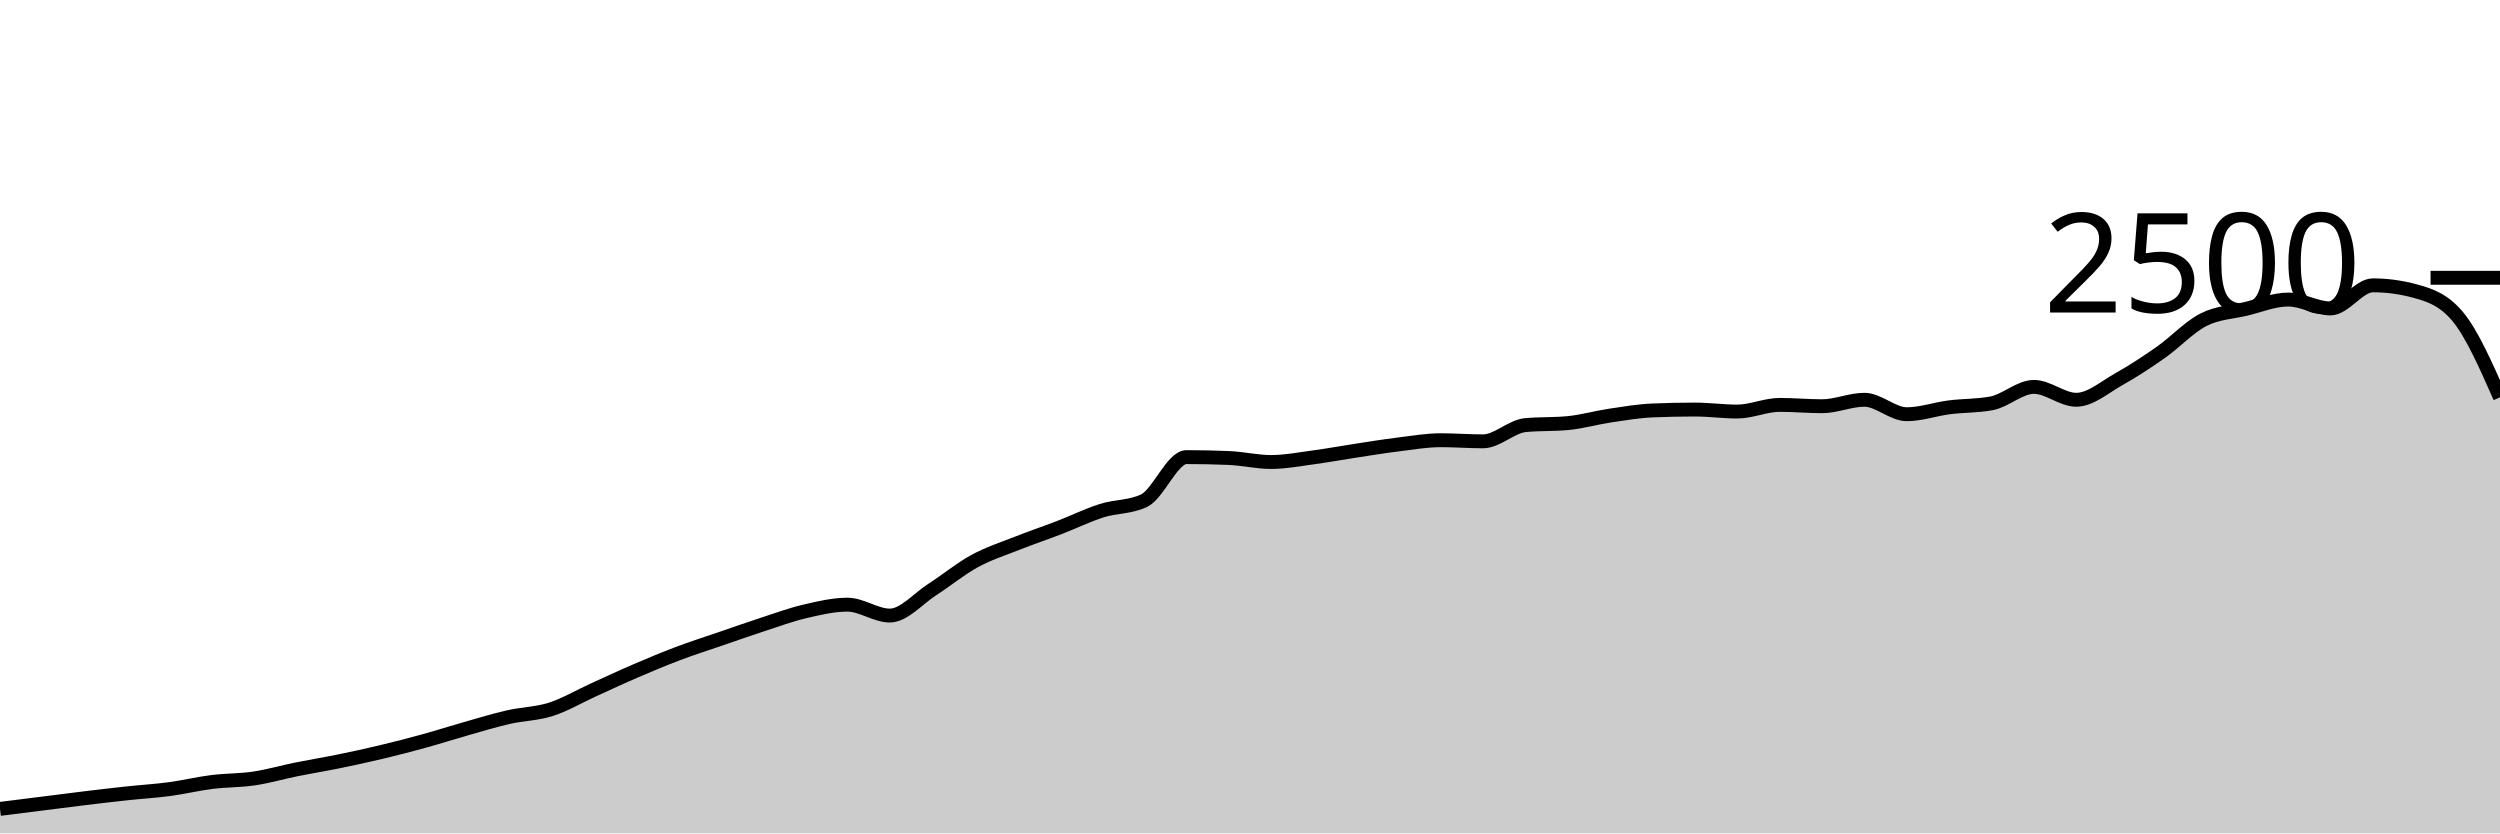
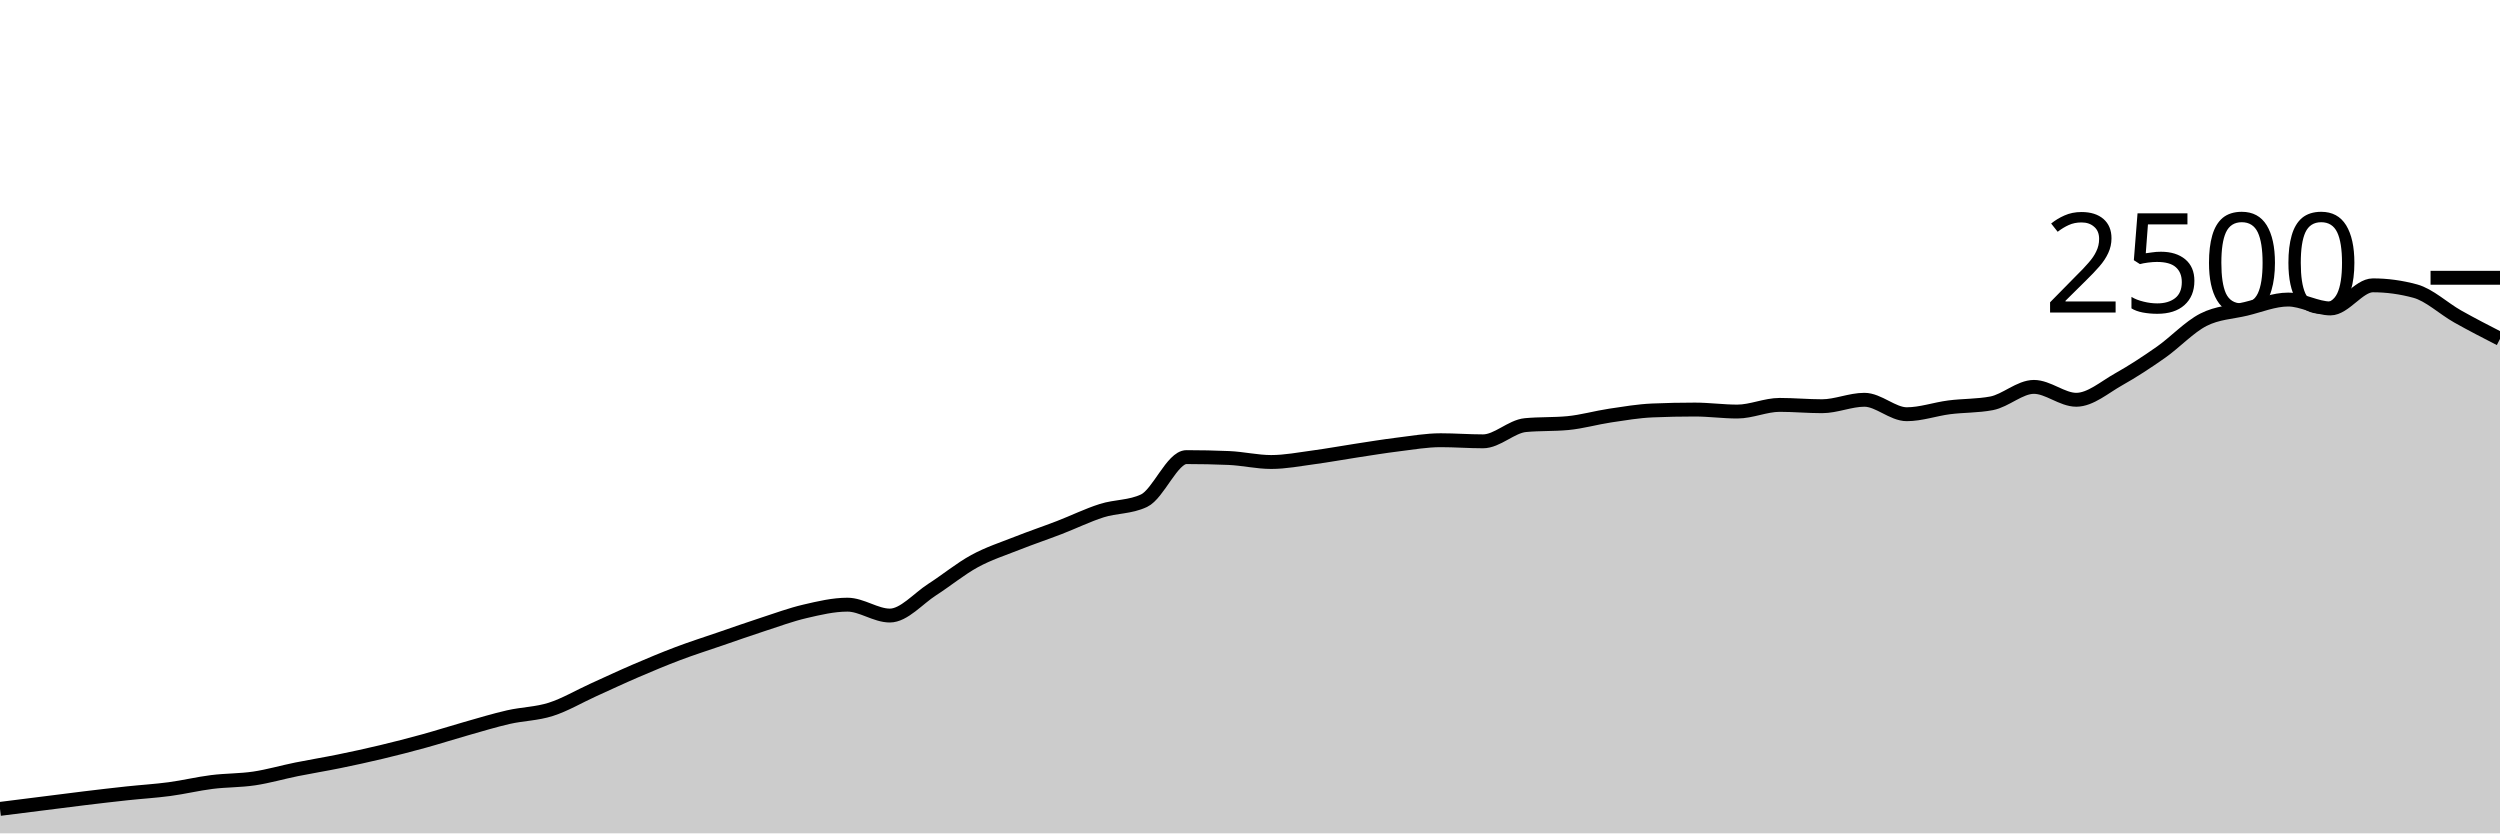
<svg xmlns="http://www.w3.org/2000/svg" viewBox="0 0 180 60">
  <g transform="translate(0,20)">
-     <path class="area" fill="rgba(0, 0, 0, 0.2)" d="M0,38.24C1.017,38.112,2.034,37.984,3.051,37.856C4.068,37.728,5.085,37.595,6.102,37.472C7.119,37.349,8.136,37.229,9.153,37.12C10.169,37.011,11.186,36.952,12.203,36.816C13.22,36.68,14.237,36.432,15.254,36.304C16.271,36.176,17.288,36.2,18.305,36.048C19.322,35.896,20.339,35.597,21.356,35.392C22.373,35.187,23.39,35.024,24.407,34.816C25.424,34.608,26.441,34.387,27.458,34.144C28.475,33.901,29.492,33.64,30.508,33.36C31.525,33.08,32.542,32.752,33.559,32.464C34.576,32.176,35.593,31.864,36.61,31.632C37.627,31.4,38.644,31.397,39.661,31.072C40.678,30.747,41.695,30.141,42.712,29.68C43.729,29.219,44.746,28.741,45.763,28.304C46.78,27.867,47.797,27.44,48.814,27.056C49.831,26.672,50.847,26.349,51.864,26C52.881,25.651,53.898,25.291,54.915,24.96C55.932,24.629,56.949,24.253,57.966,24.016C58.983,23.779,60,23.536,61.017,23.536C62.034,23.536,63.051,24.32,64.068,24.32C65.085,24.32,66.102,23.101,67.119,22.448C68.136,21.795,69.153,20.955,70.169,20.4C71.186,19.845,72.203,19.523,73.22,19.12C74.237,18.717,75.254,18.376,76.271,17.984C77.288,17.592,78.305,17.091,79.322,16.768C80.339,16.445,81.356,16.528,82.373,16.048C83.39,15.568,84.407,12.912,85.424,12.912C86.441,12.912,87.458,12.933,88.475,12.976C89.492,13.019,90.508,13.264,91.525,13.264C92.542,13.264,93.559,13.064,94.576,12.928C95.593,12.792,96.61,12.603,97.627,12.448C98.644,12.293,99.661,12.125,100.678,12C101.695,11.875,102.712,11.696,103.729,11.696C104.746,11.696,105.763,11.776,106.78,11.776C107.797,11.776,108.814,10.704,109.831,10.608C110.847,10.512,111.864,10.56,112.881,10.464C113.898,10.368,114.915,10.072,115.932,9.92C116.949,9.768,117.966,9.595,118.983,9.552C120,9.509,121.017,9.488,122.034,9.488C123.051,9.488,124.068,9.632,125.085,9.632C126.102,9.632,127.119,9.152,128.136,9.152C129.153,9.152,130.169,9.248,131.186,9.248C132.203,9.248,133.22,8.784,134.237,8.784C135.254,8.784,136.271,9.824,137.288,9.824C138.305,9.824,139.322,9.459,140.339,9.328C141.356,9.197,142.373,9.232,143.39,9.04C144.407,8.848,145.424,7.856,146.441,7.856C147.458,7.856,148.475,8.784,149.492,8.784C150.508,8.784,151.525,7.883,152.542,7.312C153.559,6.741,154.576,6.075,155.593,5.36C156.61,4.645,157.627,3.544,158.644,3.024C159.661,2.504,160.678,2.483,161.695,2.24C162.712,1.997,163.729,1.568,164.746,1.568C165.763,1.568,166.78,2.208,167.797,2.208C168.814,2.208,169.831,0.544,170.847,0.544C171.864,0.544,172.881,0.683,173.898,0.96C174.915,1.237,175.932,1.568,176.949,2.784C177.966,4,178.983,6.304,180,8.608L180,40C178.983,40,177.966,40,176.949,40C175.932,40,174.915,40,173.898,40C172.881,40,171.864,40,170.847,40C169.831,40,168.814,40,167.797,40C166.78,40,165.763,40,164.746,40C163.729,40,162.712,40,161.695,40C160.678,40,159.661,40,158.644,40C157.627,40,156.61,40,155.593,40C154.576,40,153.559,40,152.542,40C151.525,40,150.508,40,149.492,40C148.475,40,147.458,40,146.441,40C145.424,40,144.407,40,143.39,40C142.373,40,141.356,40,140.339,40C139.322,40,138.305,40,137.288,40C136.271,40,135.254,40,134.237,40C133.22,40,132.203,40,131.186,40C130.169,40,129.153,40,128.136,40C127.119,40,126.102,40,125.085,40C124.068,40,123.051,40,122.034,40C121.017,40,120,40,118.983,40C117.966,40,116.949,40,115.932,40C114.915,40,113.898,40,112.881,40C111.864,40,110.847,40,109.831,40C108.814,40,107.797,40,106.78,40C105.763,40,104.746,40,103.729,40C102.712,40,101.695,40,100.678,40C99.661,40,98.644,40,97.627,40C96.61,40,95.593,40,94.576,40C93.559,40,92.542,40,91.525,40C90.508,40,89.492,40,88.475,40C87.458,40,86.441,40,85.424,40C84.407,40,83.39,40,82.373,40C81.356,40,80.339,40,79.322,40C78.305,40,77.288,40,76.271,40C75.254,40,74.237,40,73.22,40C72.203,40,71.186,40,70.169,40C69.153,40,68.136,40,67.119,40C66.102,40,65.085,40,64.068,40C63.051,40,62.034,40,61.017,40C60,40,58.983,40,57.966,40C56.949,40,55.932,40,54.915,40C53.898,40,52.881,40,51.864,40C50.847,40,49.831,40,48.814,40C47.797,40,46.78,40,45.763,40C44.746,40,43.729,40,42.712,40C41.695,40,40.678,40,39.661,40C38.644,40,37.627,40,36.61,40C35.593,40,34.576,40,33.559,40C32.542,40,31.525,40,30.508,40C29.492,40,28.475,40,27.458,40C26.441,40,25.424,40,24.407,40C23.39,40,22.373,40,21.356,40C20.339,40,19.322,40,18.305,40C17.288,40,16.271,40,15.254,40C14.237,40,13.22,40,12.203,40C11.186,40,10.169,40,9.153,40C8.136,40,7.119,40,6.102,40C5.085,40,4.068,40,3.051,40C2.034,40,1.017,40,0,40Z" />
-     <path class="line" stroke="black" fill="none" d="M0,38.24C1.017,38.112,2.034,37.984,3.051,37.856C4.068,37.728,5.085,37.595,6.102,37.472C7.119,37.349,8.136,37.229,9.153,37.12C10.169,37.011,11.186,36.952,12.203,36.816C13.22,36.68,14.237,36.432,15.254,36.304C16.271,36.176,17.288,36.2,18.305,36.048C19.322,35.896,20.339,35.597,21.356,35.392C22.373,35.187,23.39,35.024,24.407,34.816C25.424,34.608,26.441,34.387,27.458,34.144C28.475,33.901,29.492,33.64,30.508,33.36C31.525,33.08,32.542,32.752,33.559,32.464C34.576,32.176,35.593,31.864,36.61,31.632C37.627,31.4,38.644,31.397,39.661,31.072C40.678,30.747,41.695,30.141,42.712,29.68C43.729,29.219,44.746,28.741,45.763,28.304C46.78,27.867,47.797,27.44,48.814,27.056C49.831,26.672,50.847,26.349,51.864,26C52.881,25.651,53.898,25.291,54.915,24.96C55.932,24.629,56.949,24.253,57.966,24.016C58.983,23.779,60,23.536,61.017,23.536C62.034,23.536,63.051,24.32,64.068,24.32C65.085,24.32,66.102,23.101,67.119,22.448C68.136,21.795,69.153,20.955,70.169,20.4C71.186,19.845,72.203,19.523,73.22,19.12C74.237,18.717,75.254,18.376,76.271,17.984C77.288,17.592,78.305,17.091,79.322,16.768C80.339,16.445,81.356,16.528,82.373,16.048C83.39,15.568,84.407,12.912,85.424,12.912C86.441,12.912,87.458,12.933,88.475,12.976C89.492,13.019,90.508,13.264,91.525,13.264C92.542,13.264,93.559,13.064,94.576,12.928C95.593,12.792,96.61,12.603,97.627,12.448C98.644,12.293,99.661,12.125,100.678,12C101.695,11.875,102.712,11.696,103.729,11.696C104.746,11.696,105.763,11.776,106.78,11.776C107.797,11.776,108.814,10.704,109.831,10.608C110.847,10.512,111.864,10.56,112.881,10.464C113.898,10.368,114.915,10.072,115.932,9.92C116.949,9.768,117.966,9.595,118.983,9.552C120,9.509,121.017,9.488,122.034,9.488C123.051,9.488,124.068,9.632,125.085,9.632C126.102,9.632,127.119,9.152,128.136,9.152C129.153,9.152,130.169,9.248,131.186,9.248C132.203,9.248,133.22,8.784,134.237,8.784C135.254,8.784,136.271,9.824,137.288,9.824C138.305,9.824,139.322,9.459,140.339,9.328C141.356,9.197,142.373,9.232,143.39,9.04C144.407,8.848,145.424,7.856,146.441,7.856C147.458,7.856,148.475,8.784,149.492,8.784C150.508,8.784,151.525,7.883,152.542,7.312C153.559,6.741,154.576,6.075,155.593,5.36C156.61,4.645,157.627,3.544,158.644,3.024C159.661,2.504,160.678,2.483,161.695,2.24C162.712,1.997,163.729,1.568,164.746,1.568C165.763,1.568,166.78,2.208,167.797,2.208C168.814,2.208,169.831,0.544,170.847,0.544C171.864,0.544,172.881,0.683,173.898,0.96C174.915,1.237,175.932,1.568,176.949,2.784C177.966,4,178.983,6.304,180,8.608" />
+     <path class="area" fill="rgba(0, 0, 0, 0.2)" d="M0,38.24C1.017,38.112,2.034,37.984,3.051,37.856C4.068,37.728,5.085,37.595,6.102,37.472C7.119,37.349,8.136,37.229,9.153,37.12C10.169,37.011,11.186,36.952,12.203,36.816C13.22,36.68,14.237,36.432,15.254,36.304C16.271,36.176,17.288,36.2,18.305,36.048C19.322,35.896,20.339,35.597,21.356,35.392C22.373,35.187,23.39,35.024,24.407,34.816C25.424,34.608,26.441,34.387,27.458,34.144C28.475,33.901,29.492,33.64,30.508,33.36C31.525,33.08,32.542,32.752,33.559,32.464C34.576,32.176,35.593,31.864,36.61,31.632C37.627,31.4,38.644,31.397,39.661,31.072C40.678,30.747,41.695,30.141,42.712,29.68C43.729,29.219,44.746,28.741,45.763,28.304C46.78,27.867,47.797,27.44,48.814,27.056C49.831,26.672,50.847,26.349,51.864,26C52.881,25.651,53.898,25.291,54.915,24.96C55.932,24.629,56.949,24.253,57.966,24.016C58.983,23.779,60,23.536,61.017,23.536C62.034,23.536,63.051,24.32,64.068,24.32C65.085,24.32,66.102,23.101,67.119,22.448C68.136,21.795,69.153,20.955,70.169,20.4C71.186,19.845,72.203,19.523,73.22,19.12C74.237,18.717,75.254,18.376,76.271,17.984C77.288,17.592,78.305,17.091,79.322,16.768C80.339,16.445,81.356,16.528,82.373,16.048C83.39,15.568,84.407,12.912,85.424,12.912C86.441,12.912,87.458,12.933,88.475,12.976C89.492,13.019,90.508,13.264,91.525,13.264C92.542,13.264,93.559,13.064,94.576,12.928C95.593,12.792,96.61,12.603,97.627,12.448C98.644,12.293,99.661,12.125,100.678,12C101.695,11.875,102.712,11.696,103.729,11.696C104.746,11.696,105.763,11.776,106.78,11.776C107.797,11.776,108.814,10.704,109.831,10.608C110.847,10.512,111.864,10.56,112.881,10.464C113.898,10.368,114.915,10.072,115.932,9.92C116.949,9.768,117.966,9.595,118.983,9.552C120,9.509,121.017,9.488,122.034,9.488C123.051,9.488,124.068,9.632,125.085,9.632C126.102,9.632,127.119,9.152,128.136,9.152C129.153,9.152,130.169,9.248,131.186,9.248C132.203,9.248,133.22,8.784,134.237,8.784C135.254,8.784,136.271,9.824,137.288,9.824C138.305,9.824,139.322,9.459,140.339,9.328C141.356,9.197,142.373,9.232,143.39,9.04C144.407,8.848,145.424,7.856,146.441,7.856C147.458,7.856,148.475,8.784,149.492,8.784C150.508,8.784,151.525,7.883,152.542,7.312C153.559,6.741,154.576,6.075,155.593,5.36C156.61,4.645,157.627,3.544,158.644,3.024C159.661,2.504,160.678,2.483,161.695,2.24C162.712,1.997,163.729,1.568,164.746,1.568C165.763,1.568,166.78,2.208,167.797,2.208C168.814,2.208,169.831,0.544,170.847,0.544C171.864,0.544,172.881,0.683,173.898,0.96C174.915,1.237,175.932,2.211,176.949,2.784C177.966,3.357,178.983,3.879,180,4.4L180,40C178.983,40,177.966,40,176.949,40C175.932,40,174.915,40,173.898,40C172.881,40,171.864,40,170.847,40C169.831,40,168.814,40,167.797,40C166.78,40,165.763,40,164.746,40C163.729,40,162.712,40,161.695,40C160.678,40,159.661,40,158.644,40C157.627,40,156.61,40,155.593,40C154.576,40,153.559,40,152.542,40C151.525,40,150.508,40,149.492,40C148.475,40,147.458,40,146.441,40C145.424,40,144.407,40,143.39,40C142.373,40,141.356,40,140.339,40C139.322,40,138.305,40,137.288,40C136.271,40,135.254,40,134.237,40C133.22,40,132.203,40,131.186,40C130.169,40,129.153,40,128.136,40C127.119,40,126.102,40,125.085,40C124.068,40,123.051,40,122.034,40C121.017,40,120,40,118.983,40C117.966,40,116.949,40,115.932,40C114.915,40,113.898,40,112.881,40C111.864,40,110.847,40,109.831,40C108.814,40,107.797,40,106.78,40C105.763,40,104.746,40,103.729,40C102.712,40,101.695,40,100.678,40C99.661,40,98.644,40,97.627,40C96.61,40,95.593,40,94.576,40C93.559,40,92.542,40,91.525,40C90.508,40,89.492,40,88.475,40C87.458,40,86.441,40,85.424,40C84.407,40,83.39,40,82.373,40C81.356,40,80.339,40,79.322,40C78.305,40,77.288,40,76.271,40C75.254,40,74.237,40,73.22,40C72.203,40,71.186,40,70.169,40C69.153,40,68.136,40,67.119,40C66.102,40,65.085,40,64.068,40C63.051,40,62.034,40,61.017,40C60,40,58.983,40,57.966,40C56.949,40,55.932,40,54.915,40C53.898,40,52.881,40,51.864,40C50.847,40,49.831,40,48.814,40C47.797,40,46.78,40,45.763,40C44.746,40,43.729,40,42.712,40C41.695,40,40.678,40,39.661,40C38.644,40,37.627,40,36.61,40C35.593,40,34.576,40,33.559,40C32.542,40,31.525,40,30.508,40C29.492,40,28.475,40,27.458,40C26.441,40,25.424,40,24.407,40C23.39,40,22.373,40,21.356,40C20.339,40,19.322,40,18.305,40C17.288,40,16.271,40,15.254,40C14.237,40,13.22,40,12.203,40C11.186,40,10.169,40,9.153,40C8.136,40,7.119,40,6.102,40C5.085,40,4.068,40,3.051,40C2.034,40,1.017,40,0,40Z" />
+     <path class="line" stroke="black" fill="none" d="M0,38.24C1.017,38.112,2.034,37.984,3.051,37.856C4.068,37.728,5.085,37.595,6.102,37.472C7.119,37.349,8.136,37.229,9.153,37.12C10.169,37.011,11.186,36.952,12.203,36.816C13.22,36.68,14.237,36.432,15.254,36.304C16.271,36.176,17.288,36.2,18.305,36.048C19.322,35.896,20.339,35.597,21.356,35.392C22.373,35.187,23.39,35.024,24.407,34.816C25.424,34.608,26.441,34.387,27.458,34.144C28.475,33.901,29.492,33.64,30.508,33.36C31.525,33.08,32.542,32.752,33.559,32.464C34.576,32.176,35.593,31.864,36.61,31.632C37.627,31.4,38.644,31.397,39.661,31.072C40.678,30.747,41.695,30.141,42.712,29.68C43.729,29.219,44.746,28.741,45.763,28.304C46.78,27.867,47.797,27.44,48.814,27.056C49.831,26.672,50.847,26.349,51.864,26C52.881,25.651,53.898,25.291,54.915,24.96C55.932,24.629,56.949,24.253,57.966,24.016C58.983,23.779,60,23.536,61.017,23.536C62.034,23.536,63.051,24.32,64.068,24.32C65.085,24.32,66.102,23.101,67.119,22.448C68.136,21.795,69.153,20.955,70.169,20.4C71.186,19.845,72.203,19.523,73.22,19.12C74.237,18.717,75.254,18.376,76.271,17.984C77.288,17.592,78.305,17.091,79.322,16.768C80.339,16.445,81.356,16.528,82.373,16.048C83.39,15.568,84.407,12.912,85.424,12.912C86.441,12.912,87.458,12.933,88.475,12.976C89.492,13.019,90.508,13.264,91.525,13.264C92.542,13.264,93.559,13.064,94.576,12.928C95.593,12.792,96.61,12.603,97.627,12.448C98.644,12.293,99.661,12.125,100.678,12C101.695,11.875,102.712,11.696,103.729,11.696C104.746,11.696,105.763,11.776,106.78,11.776C107.797,11.776,108.814,10.704,109.831,10.608C110.847,10.512,111.864,10.56,112.881,10.464C113.898,10.368,114.915,10.072,115.932,9.92C116.949,9.768,117.966,9.595,118.983,9.552C120,9.509,121.017,9.488,122.034,9.488C123.051,9.488,124.068,9.632,125.085,9.632C126.102,9.632,127.119,9.152,128.136,9.152C129.153,9.152,130.169,9.248,131.186,9.248C132.203,9.248,133.22,8.784,134.237,8.784C135.254,8.784,136.271,9.824,137.288,9.824C138.305,9.824,139.322,9.459,140.339,9.328C141.356,9.197,142.373,9.232,143.39,9.04C144.407,8.848,145.424,7.856,146.441,7.856C147.458,7.856,148.475,8.784,149.492,8.784C150.508,8.784,151.525,7.883,152.542,7.312C153.559,6.741,154.576,6.075,155.593,5.36C156.61,4.645,157.627,3.544,158.644,3.024C159.661,2.504,160.678,2.483,161.695,2.24C162.712,1.997,163.729,1.568,164.746,1.568C165.763,1.568,166.78,2.208,167.797,2.208C168.814,2.208,169.831,0.544,170.847,0.544C171.864,0.544,172.881,0.683,173.898,0.96C174.915,1.237,175.932,2.211,176.949,2.784C177.966,3.357,178.983,3.879,180,4.4" />
    <path class="axis-ceiling" stroke-width="1" stroke="black" fill="none" d="M175,0L180,0" />
    <text class="axis-ceiling-label" font-family="sans-serif" text-anchor="end" font-size="10px" x="170" y="2.5">2500</text>
  </g>
</svg>
